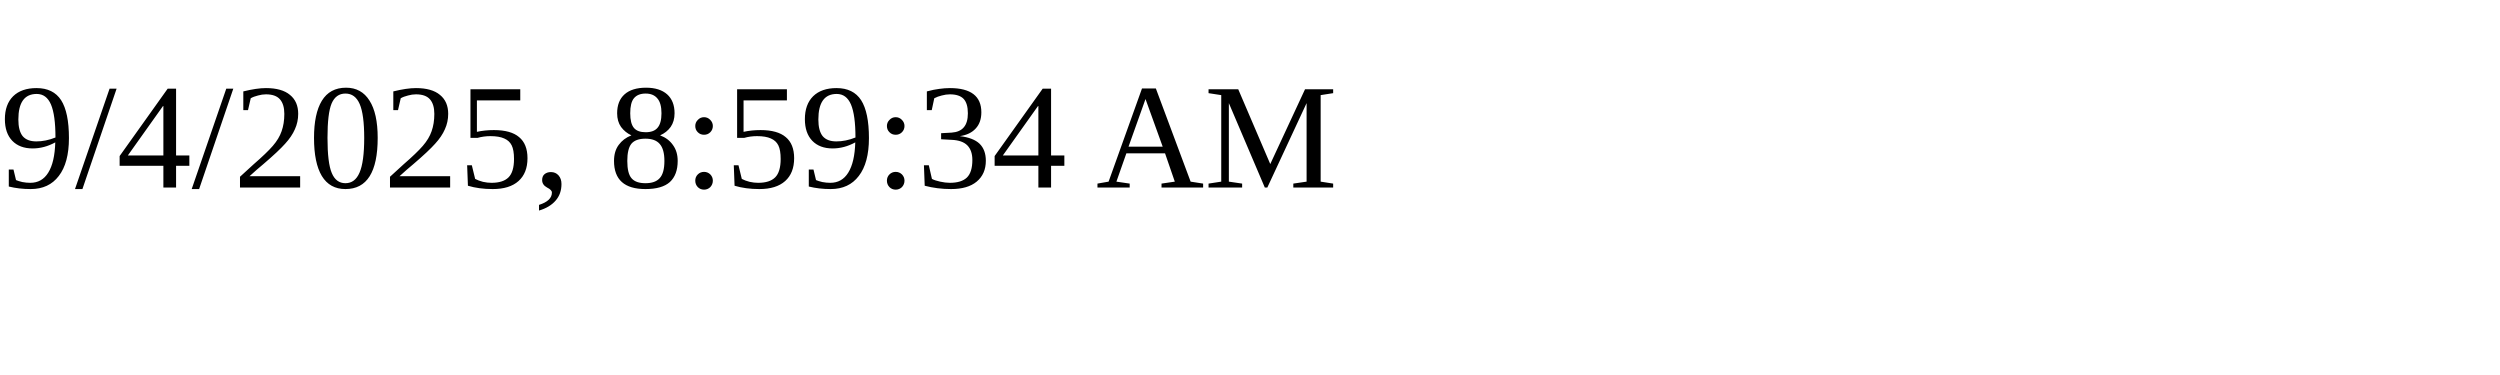
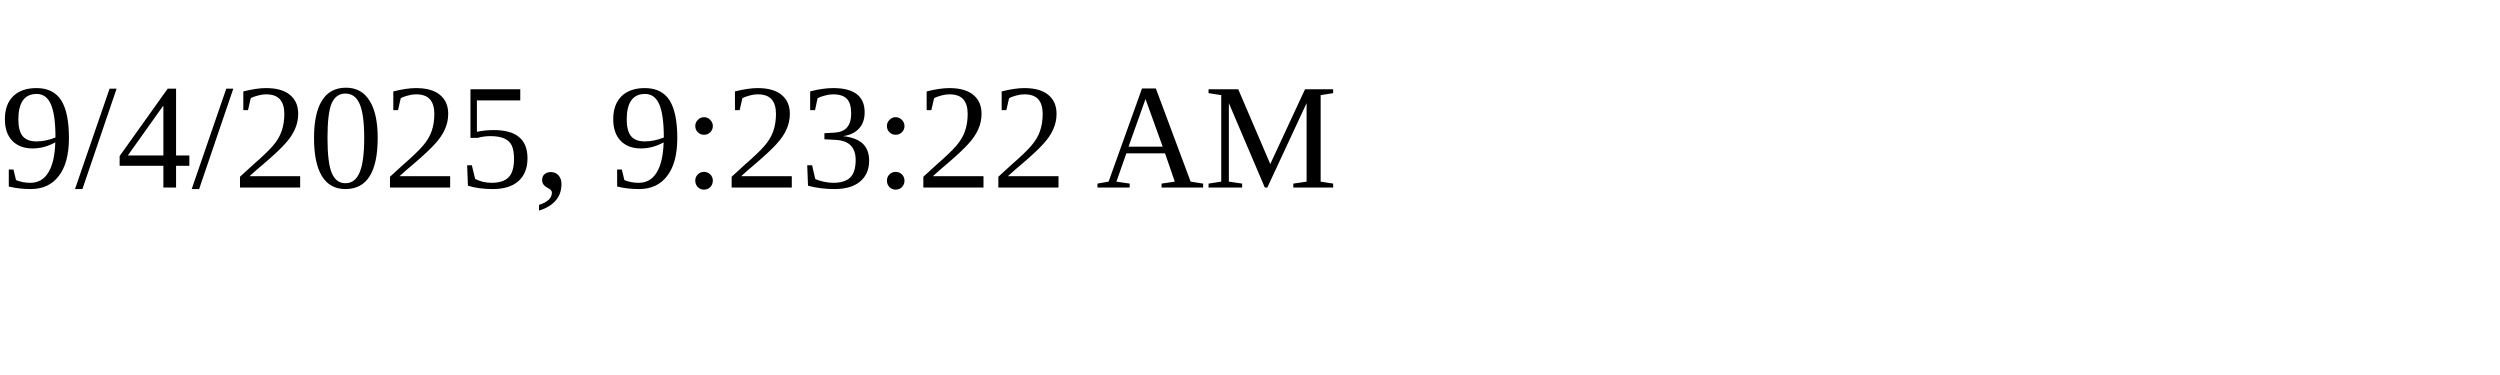
<svg xmlns="http://www.w3.org/2000/svg" height="30" width="200">
-   <text x="0" y="15">9/4/2025, 8:59:34 AM</text>
+   <text x="0" y="15">9/4/2025, 9:23:22 AM</text>
</svg>
